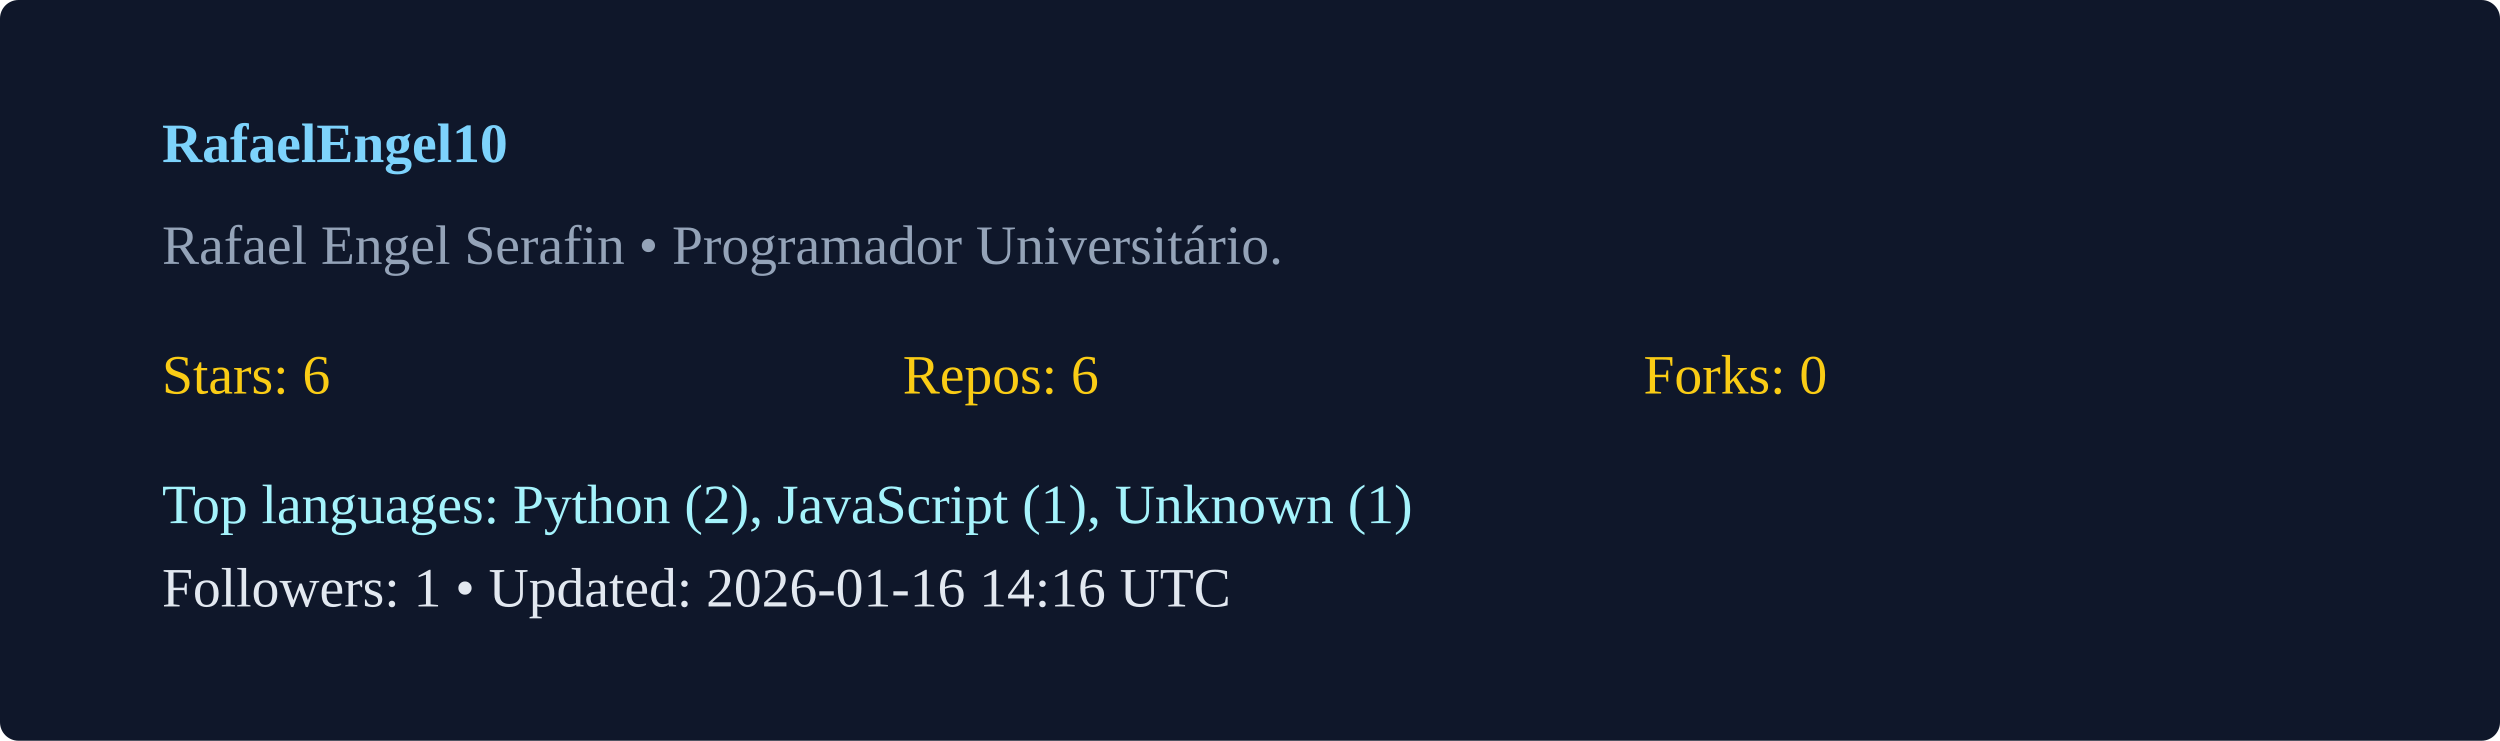
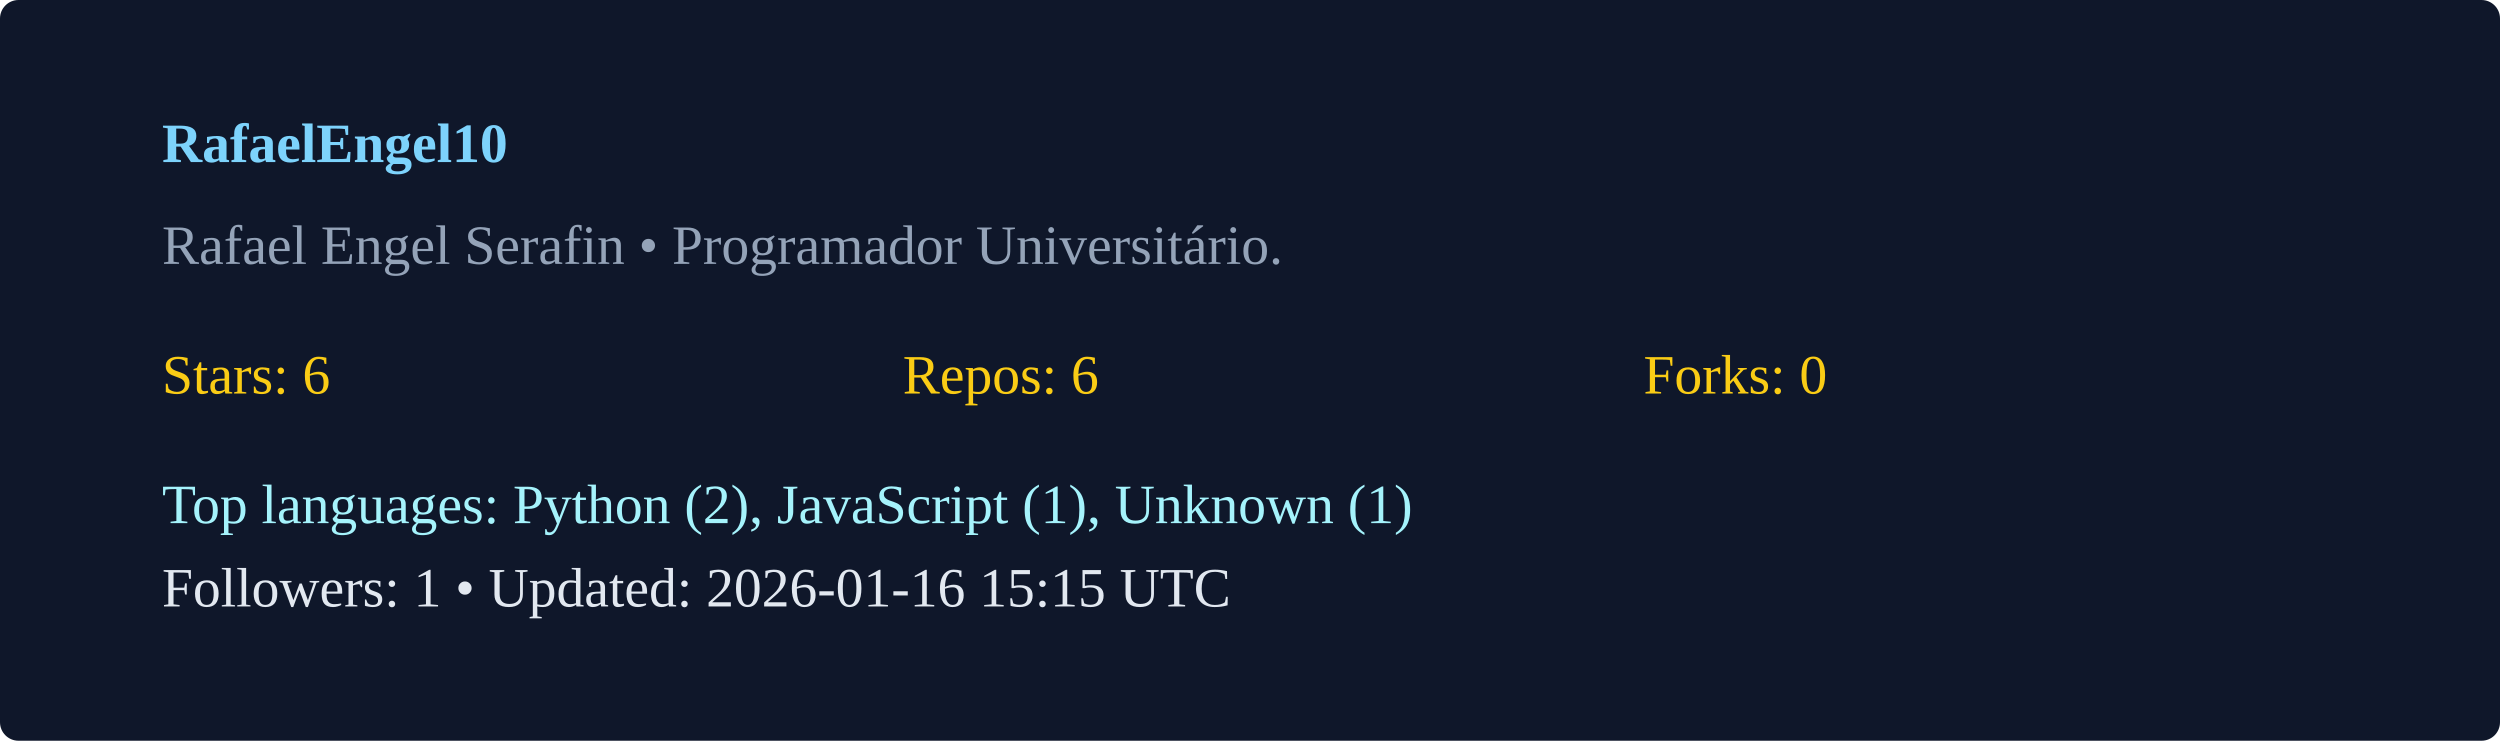
<svg xmlns="http://www.w3.org/2000/svg" width="540" height="160" viewBox="0 0 540 160">
  <rect width="100%" height="100%" rx="4" fill="#0f172a" />
  <g transform="translate(35,35)">
    <text x="0" y="0" fill="#7dd3fc" font-weight="600">RafaelEngel10</text>
    <text x="0" y="22" fill="#94a3b8">Rafael Engel Serafin  • Programador Universitário. </text>
    <g transform="translate(0,50)">
      <text x="0" y="0" fill="#facc15">Stars: 6</text>
      <text x="160" y="0" fill="#facc15">Repos: 6</text>
      <text x="320" y="0" fill="#facc15">Forks: 0</text>
      <text x="0" y="28" fill="#a5f3fc">Top languages: Python (2), JavaScript (1), Unknown (1)</text>
-       <text x="0" y="46" fill="#e2e8f0">Followers: 1 • Updated: 2026-01-16 14:16 UTC</text>
+       <text x="0" y="46" fill="#e2e8f0">Followers: 1 • Updated: 2026-01-16 15:15 UTC</text>
    </g>
  </g>
</svg>
